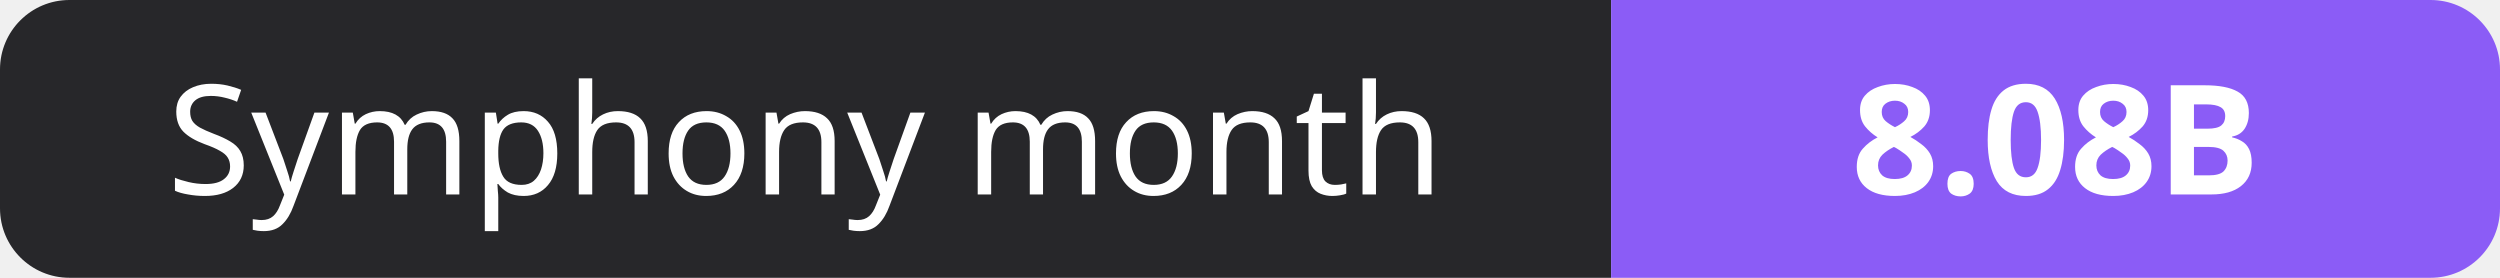
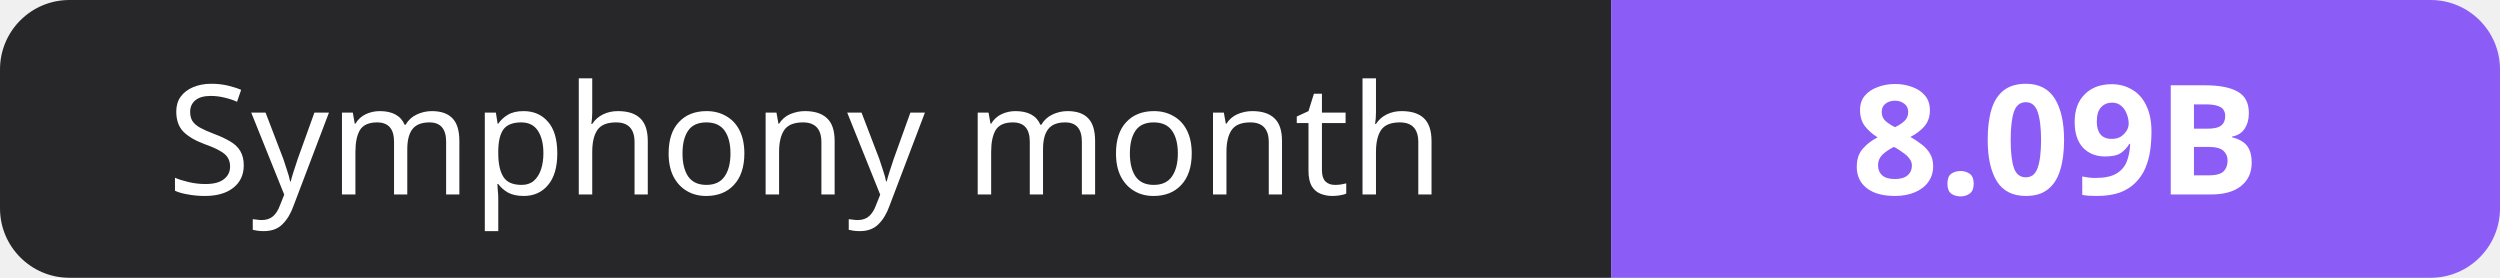
- <svg xmlns="http://www.w3.org/2000/svg" width="180" height="20" role="img" aria-label="Symphony month: 8.08B">
+ <svg xmlns="http://www.w3.org/2000/svg" width="180" height="20" role="img" aria-label="Symphony month: 8.09B">
  <clipPath id="r">
    <rect width="180" height="20" rx="5" fill="#fff" />
  </clipPath>
  <g clip-path="url(#r)">
    <rect width="116" height="20" fill="#27272a" />
    <rect x="116" width="64" height="20" fill="#8b5cf6" />
  </g>
  <g fill="#fff" text-anchor="middle" font-family="Verdana,Geneva,sans-serif" font-size="11">
    <text x="58.0" y="14">Symphony month</text>
-     <text x="148.0" y="14" font-weight="700">8.08B</text>
+     <text x="148.0" y="14" font-weight="700">8.09B</text>
  </g>
</svg>
